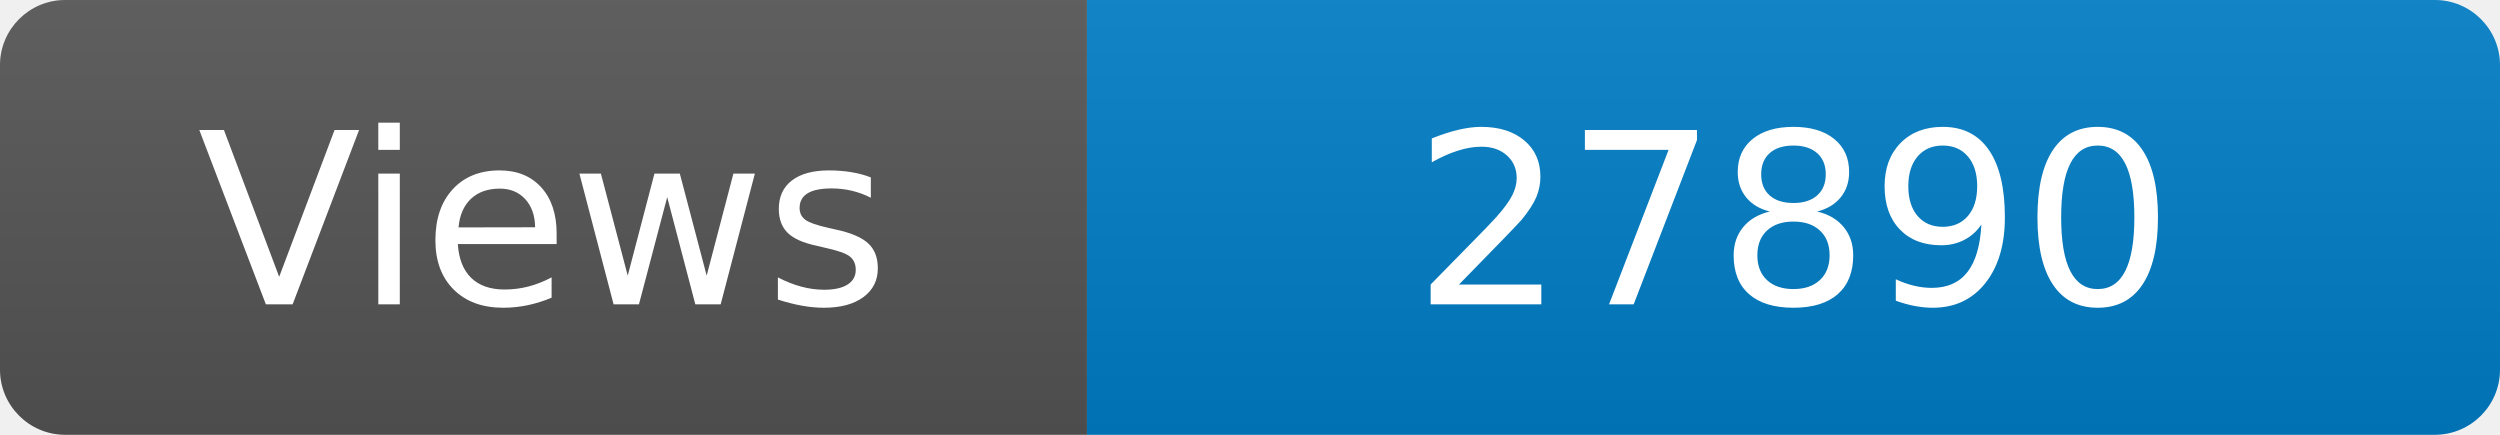
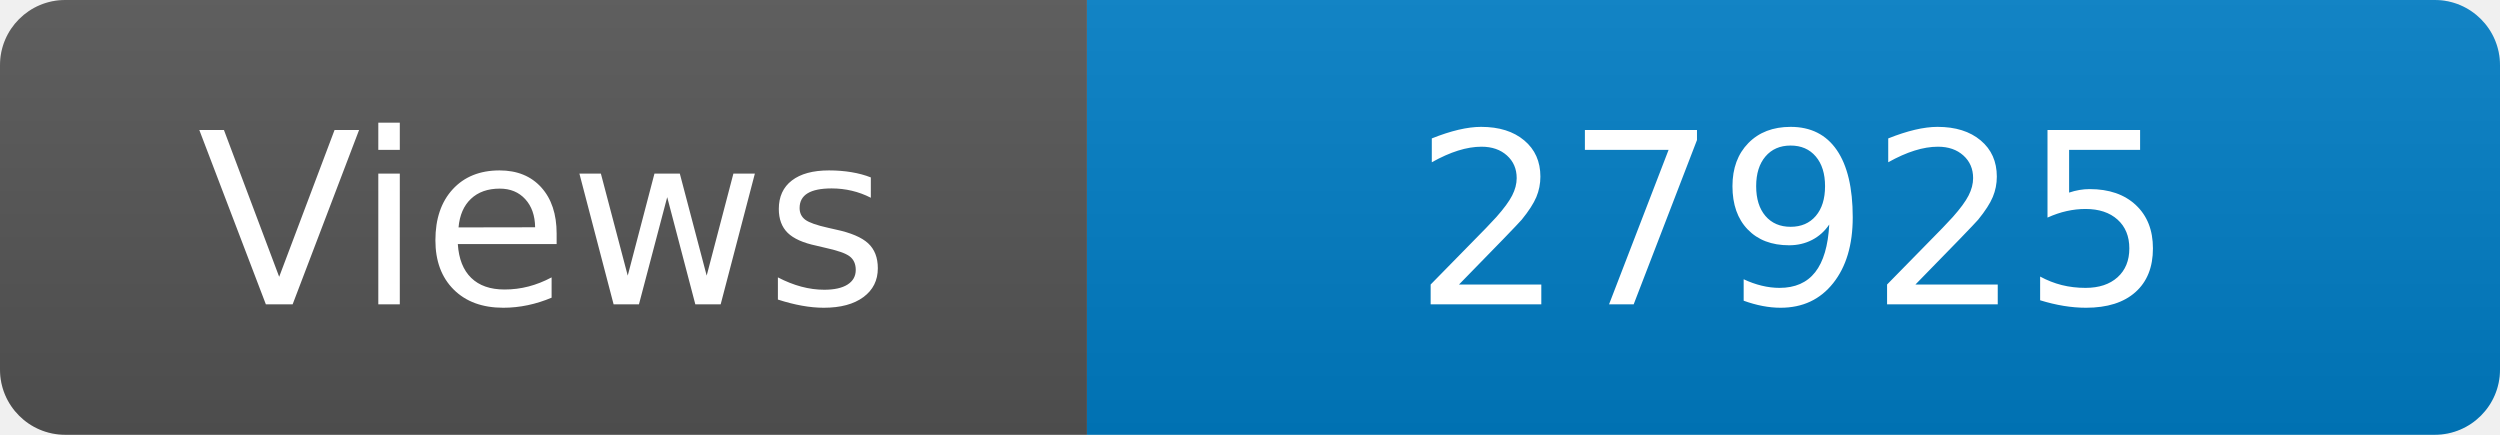
<svg xmlns="http://www.w3.org/2000/svg" width="115" height="20" role="img" aria-label="Maintained?: yes">
  <linearGradient id="s" x2="0" y2="100%">
    <stop offset="0" stop-color="#bbb" stop-opacity=".1" />
    <stop offset="1" stop-opacity=".1" />
  </linearGradient>
  <clipPath id="r">
    <rect width="115" height="20" rx="3" fill="#fff" />
  </clipPath>
  <g clip-path="url(#r)">
    <rect width="50" height="20" fill="#555" />
    <rect x="50" width="160" height="20" fill="#007ec6" />
    <rect width="115" height="20" fill="url(#s)" />
  </g>
  <g fill="#fff" text-anchor="middle" font-family="Verdana,Geneva,DejaVu Sans,sans-serif" font-size="110">
    <text x="250" y="140" transform="scale(.1)" fill="#fff">Views</text>
-     <text x="825" y="140" transform="scale(.1)" fill="#fff">27890</text>
+     <text x="825" y="140" transform="scale(.1)" fill="#fff">27925</text>
  </g>
</svg>
